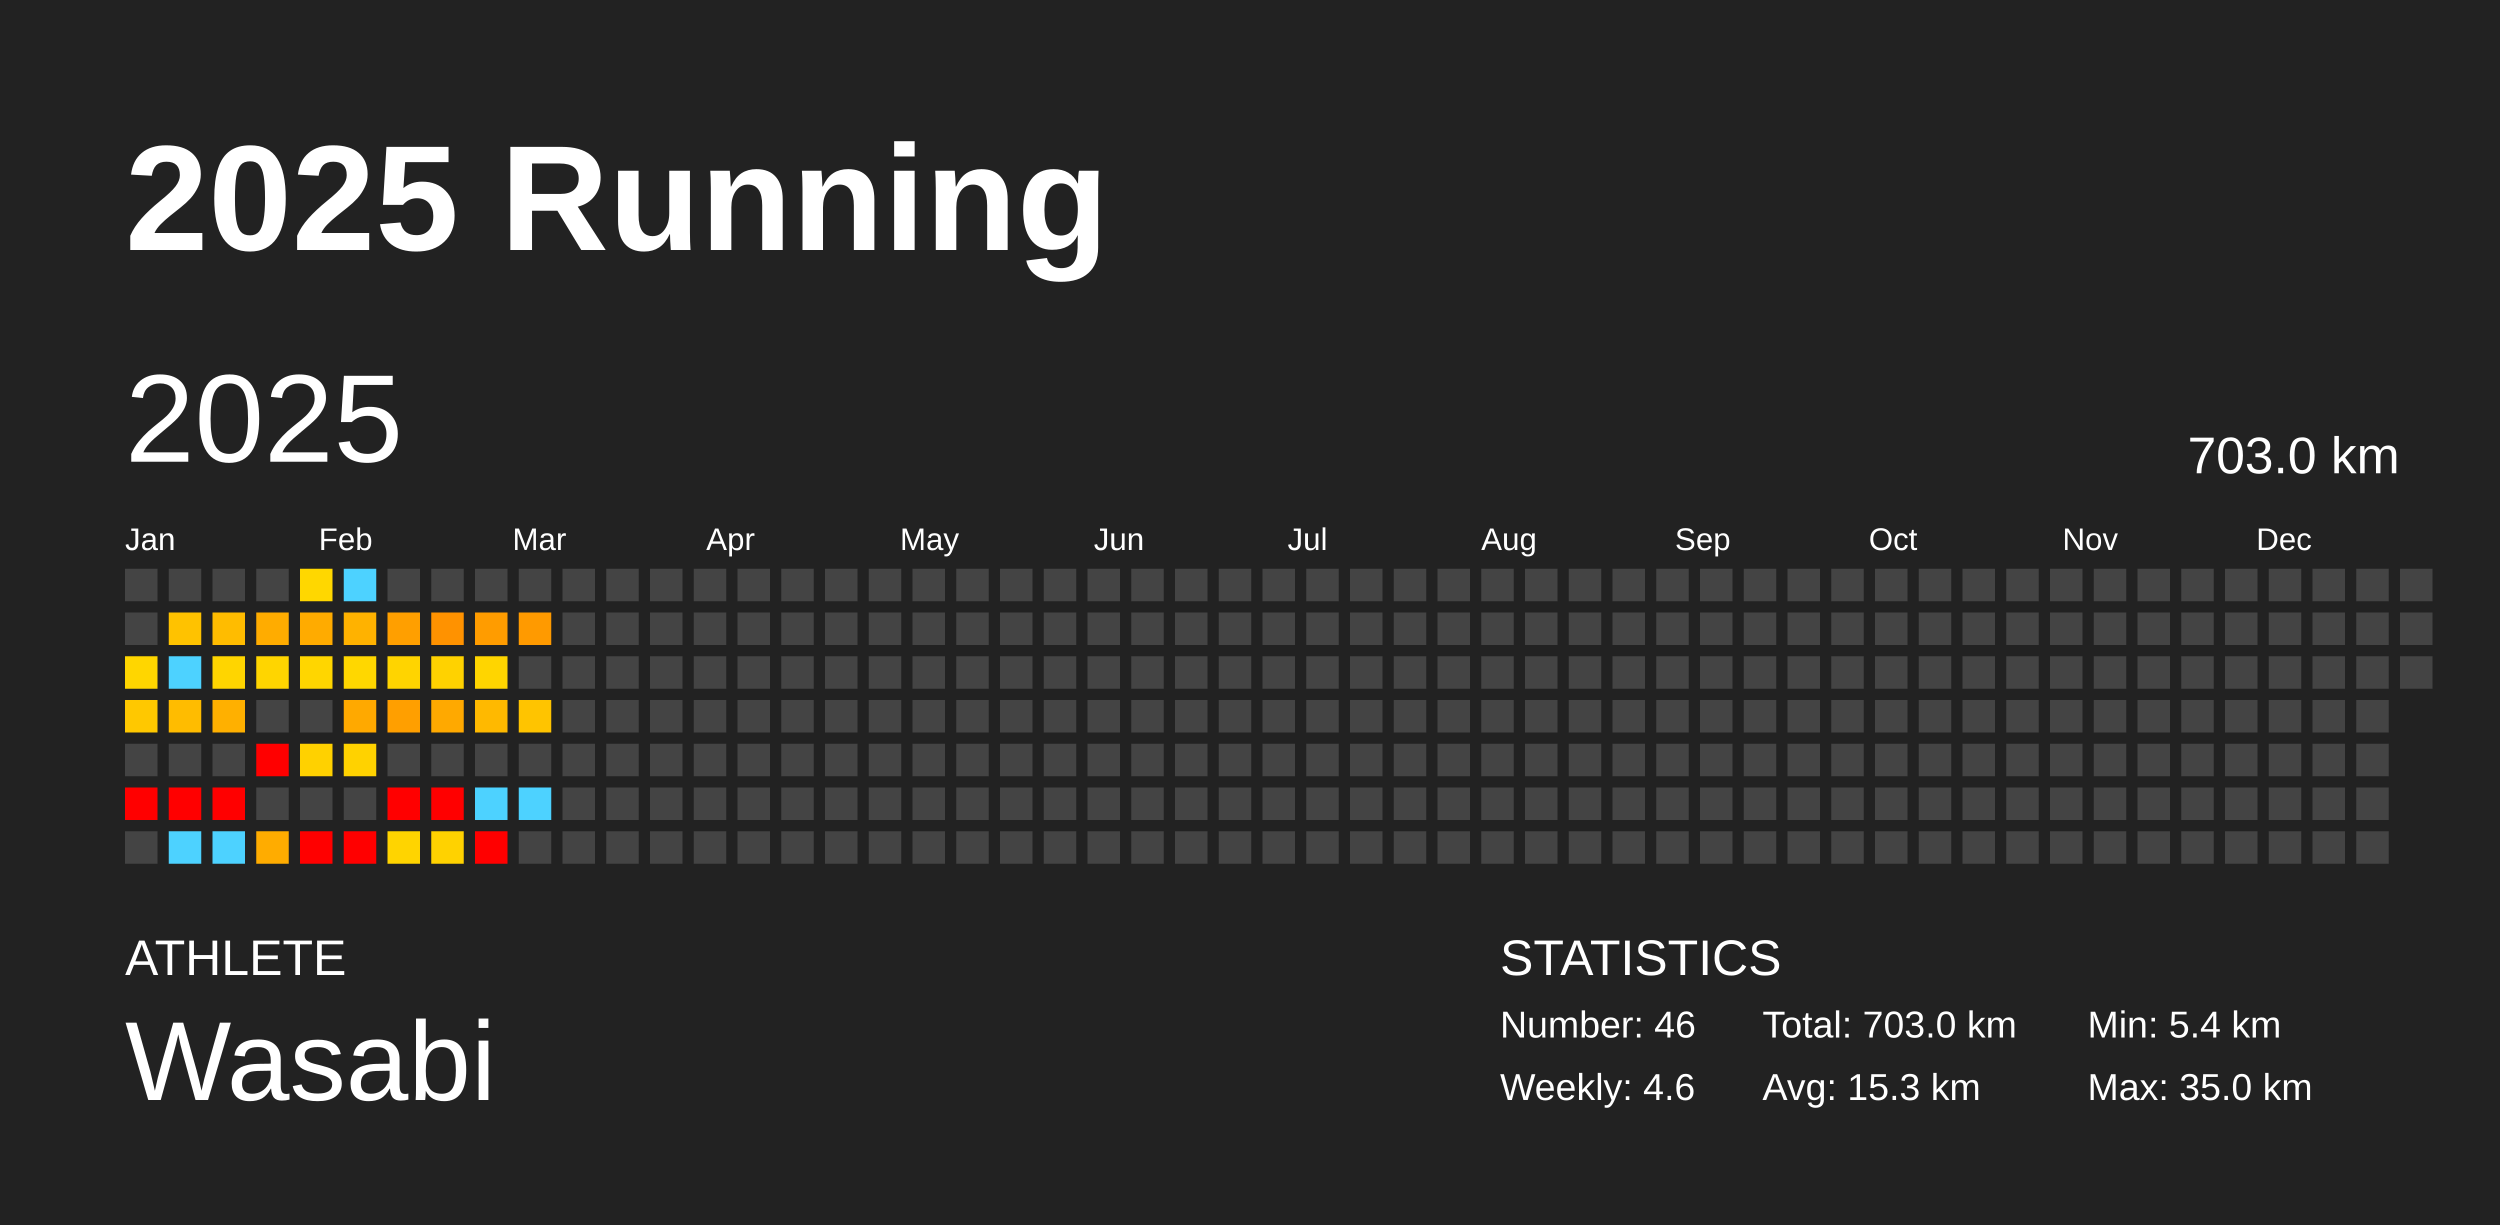
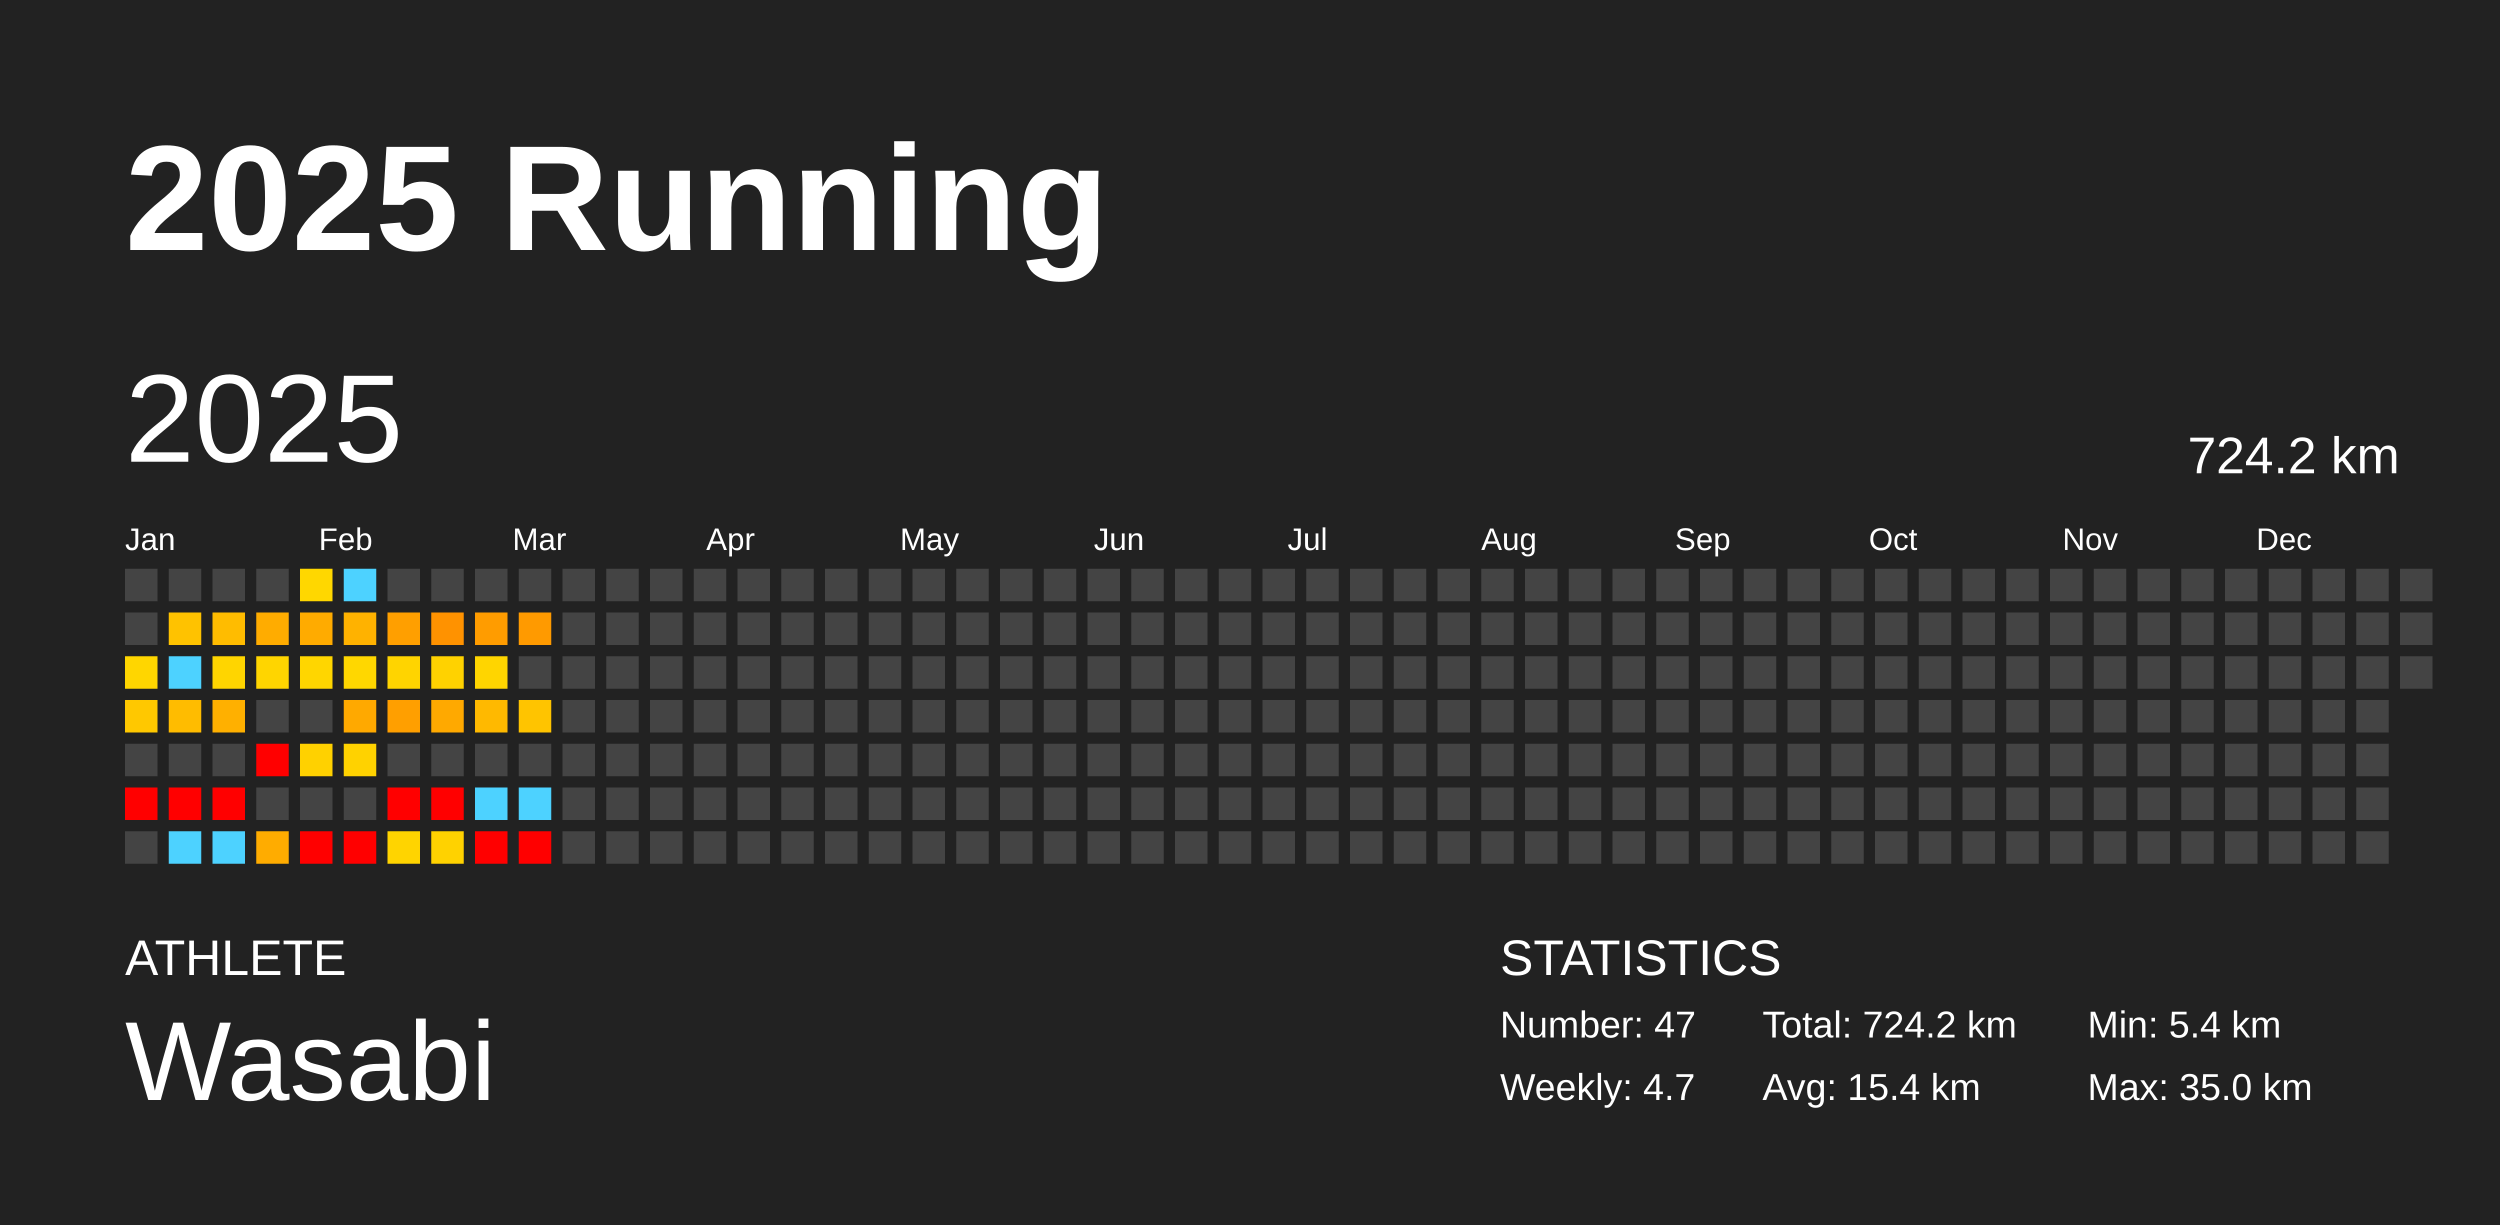
<svg xmlns="http://www.w3.org/2000/svg" baseProfile="full" height="98mm" version="1.1" viewBox="0,0,200,98" width="200mm">
  <defs />
  <rect fill="#222222" height="98" width="200" x="0" y="0" />
  <text fill="#FFFFFF" style="font-size:12px; font-family:Arial; font-weight:bold;" x="10" y="20">2025 Running</text>
  <text fill="#FFFFFF" style="font-size:4px; font-family:Arial" x="10" y="78">ATHLETE</text>
  <text fill="#FFFFFF" style="font-size:9px; font-family:Arial" x="10" y="88">Wasabi</text>
  <text fill="#FFFFFF" style="font-size:4px; font-family:Arial" x="120" y="78">STATISTICS</text>
-   <text fill="#FFFFFF" style="font-size:3px; font-family:Arial" x="120" y="83">Number: 46</text>
-   <text fill="#FFFFFF" style="font-size:3px; font-family:Arial" x="120" y="88">Weekly: 4.6</text>
-   <text fill="#FFFFFF" style="font-size:3px; font-family:Arial" x="141" y="83">Total: 703.0 km</text>
-   <text fill="#FFFFFF" style="font-size:3px; font-family:Arial" x="141" y="88">Avg: 15.3 km</text>
+   <text fill="#FFFFFF" style="font-size:3px; font-family:Arial" x="120" y="83">Number: 47</text>
+   <text fill="#FFFFFF" style="font-size:3px; font-family:Arial" x="120" y="88">Weekly: 4.7</text>
+   <text fill="#FFFFFF" style="font-size:3px; font-family:Arial" x="141" y="83">Total: 724.2 km</text>
+   <text fill="#FFFFFF" style="font-size:3px; font-family:Arial" x="141" y="88">Avg: 15.4 km</text>
  <text fill="#FFFFFF" style="font-size:3px; font-family:Arial" x="167" y="83">Min: 5.4 km</text>
  <text fill="#FFFFFF" style="font-size:3px; font-family:Arial" x="167" y="88">Max: 35.0 km</text>
  <text dominant-baseline="hanging" fill="#FFFFFF" style="font-size:10.0px; font-family:Arial;" x="10" y="30">2025</text>
-   <text dominant-baseline="hanging" fill="#FFFFFF" style="font-size:4.125px; font-family:Arial;" x="175" y="35">703.0 km</text>
+   <text dominant-baseline="hanging" fill="#FFFFFF" style="font-size:4.125px; font-family:Arial;" x="175" y="35">724.2 km</text>
  <text fill="#FFFFFF" style="font-size:2.5px; font-family:Arial" x="10.0" y="44">Jan</text>
  <text fill="#FFFFFF" style="font-size:2.5px; font-family:Arial" x="25.5" y="44">Feb</text>
  <text fill="#FFFFFF" style="font-size:2.5px; font-family:Arial" x="41.0" y="44">Mar</text>
  <text fill="#FFFFFF" style="font-size:2.5px; font-family:Arial" x="56.5" y="44">Apr</text>
  <text fill="#FFFFFF" style="font-size:2.5px; font-family:Arial" x="72.0" y="44">May</text>
  <text fill="#FFFFFF" style="font-size:2.5px; font-family:Arial" x="87.5" y="44">Jun</text>
  <text fill="#FFFFFF" style="font-size:2.5px; font-family:Arial" x="103.0" y="44">Jul</text>
  <text fill="#FFFFFF" style="font-size:2.5px; font-family:Arial" x="118.5" y="44">Aug</text>
  <text fill="#FFFFFF" style="font-size:2.5px; font-family:Arial" x="134.0" y="44">Sep</text>
  <text fill="#FFFFFF" style="font-size:2.5px; font-family:Arial" x="149.5" y="44">Oct</text>
  <text fill="#FFFFFF" style="font-size:2.5px; font-family:Arial" x="165.0" y="44">Nov</text>
  <text fill="#FFFFFF" style="font-size:2.5px; font-family:Arial" x="180.5" y="44">Dec</text>
  <rect fill="#444444" height="2.6" width="2.6" x="10.0" y="45.5" />
  <rect fill="#444444" height="2.6" width="2.6" x="10.0" y="49.0" />
  <rect fill="#ffd600" height="2.6" width="2.6" x="10.0" y="52.5" />
  <rect fill="#ffc800" height="2.6" width="2.6" x="10.0" y="56.0" />
  <rect fill="#444444" height="2.6" width="2.6" x="10.0" y="59.5" />
  <rect fill="red" height="2.6" width="2.6" x="10.0" y="63.0" />
  <rect fill="#444444" height="2.6" width="2.6" x="10.0" y="66.5" />
  <rect fill="#444444" height="2.6" width="2.6" x="13.5" y="45.5" />
  <rect fill="#ffc200" height="2.6" width="2.6" x="13.5" y="49.0" />
  <rect fill="#4dd2ff" height="2.6" width="2.6" x="13.5" y="52.5" />
  <rect fill="#ffbc00" height="2.6" width="2.6" x="13.5" y="56.0" />
  <rect fill="#444444" height="2.6" width="2.6" x="13.5" y="59.5" />
  <rect fill="red" height="2.6" width="2.6" x="13.5" y="63.0" />
  <rect fill="#4dd2ff" height="2.6" width="2.6" x="13.5" y="66.5" />
  <rect fill="#444444" height="2.6" width="2.6" x="17.0" y="45.5" />
  <rect fill="#ffbc00" height="2.6" width="2.6" x="17.0" y="49.0" />
  <rect fill="#ffd500" height="2.6" width="2.6" x="17.0" y="52.5" />
  <rect fill="#ffb000" height="2.6" width="2.6" x="17.0" y="56.0" />
  <rect fill="#444444" height="2.6" width="2.6" x="17.0" y="59.5" />
  <rect fill="red" height="2.6" width="2.6" x="17.0" y="63.0" />
  <rect fill="#4dd2ff" height="2.6" width="2.6" x="17.0" y="66.5" />
  <rect fill="#444444" height="2.6" width="2.6" x="20.5" y="45.5" />
  <rect fill="#ffac00" height="2.6" width="2.6" x="20.5" y="49.0" />
  <rect fill="#ffd500" height="2.6" width="2.6" x="20.5" y="52.5" />
  <rect fill="#444444" height="2.6" width="2.6" x="20.5" y="56.0" />
  <rect fill="red" height="2.6" width="2.6" x="20.5" y="59.5" />
  <rect fill="#444444" height="2.6" width="2.6" x="20.5" y="63.0" />
  <rect fill="#ffac00" height="2.6" width="2.6" x="20.5" y="66.5" />
  <rect fill="#ffd700" height="2.6" width="2.6" x="24.0" y="45.5" />
  <rect fill="#ffab00" height="2.6" width="2.6" x="24.0" y="49.0" />
  <rect fill="#ffd600" height="2.6" width="2.6" x="24.0" y="52.5" />
  <rect fill="#444444" height="2.6" width="2.6" x="24.0" y="56.0" />
  <rect fill="#ffd100" height="2.6" width="2.6" x="24.0" y="59.5" />
  <rect fill="#444444" height="2.6" width="2.6" x="24.0" y="63.0" />
  <rect fill="red" height="2.6" width="2.6" x="24.0" y="66.5" />
  <rect fill="#4dd2ff" height="2.6" width="2.6" x="27.5" y="45.5" />
  <rect fill="#ffb200" height="2.6" width="2.6" x="27.5" y="49.0" />
  <rect fill="#ffd700" height="2.6" width="2.6" x="27.5" y="52.5" />
  <rect fill="#ffa900" height="2.6" width="2.6" x="27.5" y="56.0" />
  <rect fill="#ffd200" height="2.6" width="2.6" x="27.5" y="59.5" />
  <rect fill="#444444" height="2.6" width="2.6" x="27.5" y="63.0" />
  <rect fill="red" height="2.6" width="2.6" x="27.5" y="66.5" />
  <rect fill="#444444" height="2.6" width="2.6" x="31.0" y="45.5" />
  <rect fill="#ff9f00" height="2.6" width="2.6" x="31.0" y="49.0" />
  <rect fill="#ffd400" height="2.6" width="2.6" x="31.0" y="52.5" />
  <rect fill="#ff9f00" height="2.6" width="2.6" x="31.0" y="56.0" />
  <rect fill="#444444" height="2.6" width="2.6" x="31.0" y="59.5" />
  <rect fill="red" height="2.6" width="2.6" x="31.0" y="63.0" />
  <rect fill="#ffd400" height="2.6" width="2.6" x="31.0" y="66.5" />
  <rect fill="#444444" height="2.6" width="2.6" x="34.5" y="45.5" />
  <rect fill="#ff9200" height="2.6" width="2.6" x="34.5" y="49.0" />
  <rect fill="#ffd200" height="2.6" width="2.6" x="34.5" y="52.5" />
  <rect fill="#ffa900" height="2.6" width="2.6" x="34.5" y="56.0" />
  <rect fill="#444444" height="2.6" width="2.6" x="34.5" y="59.5" />
  <rect fill="red" height="2.6" width="2.6" x="34.5" y="63.0" />
  <rect fill="#ffd200" height="2.6" width="2.6" x="34.5" y="66.5" />
  <rect fill="#444444" height="2.6" width="2.6" x="38.0" y="45.5" />
  <rect fill="#ff9c00" height="2.6" width="2.6" x="38.0" y="49.0" />
  <rect fill="#ffd500" height="2.6" width="2.6" x="38.0" y="52.5" />
  <rect fill="#ffb900" height="2.6" width="2.6" x="38.0" y="56.0" />
  <rect fill="#444444" height="2.6" width="2.6" x="38.0" y="59.5" />
  <rect fill="#4dd2ff" height="2.6" width="2.6" x="38.0" y="63.0" />
  <rect fill="red" height="2.6" width="2.6" x="38.0" y="66.5" />
  <rect fill="#444444" height="2.6" width="2.6" x="41.5" y="45.5" />
  <rect fill="#ff9a00" height="2.6" width="2.6" x="41.5" y="49.0" />
  <rect fill="#444444" height="2.6" width="2.6" x="41.5" y="52.5" />
  <rect fill="#ffc400" height="2.6" width="2.6" x="41.5" y="56.0" />
  <rect fill="#444444" height="2.6" width="2.6" x="41.5" y="59.5" />
  <rect fill="#4dd2ff" height="2.6" width="2.6" x="41.5" y="63.0" />
-   <rect fill="#444444" height="2.6" width="2.6" x="41.5" y="66.5" />
+   <rect fill="red" height="2.6" width="2.6" x="41.5" y="66.5" />
  <rect fill="#444444" height="2.6" width="2.6" x="45.0" y="45.5" />
  <rect fill="#444444" height="2.6" width="2.6" x="45.0" y="49.0" />
  <rect fill="#444444" height="2.6" width="2.6" x="45.0" y="52.5" />
  <rect fill="#444444" height="2.6" width="2.6" x="45.0" y="56.0" />
  <rect fill="#444444" height="2.6" width="2.6" x="45.0" y="59.5" />
  <rect fill="#444444" height="2.6" width="2.6" x="45.0" y="63.0" />
  <rect fill="#444444" height="2.6" width="2.6" x="45.0" y="66.5" />
  <rect fill="#444444" height="2.6" width="2.6" x="48.5" y="45.5" />
  <rect fill="#444444" height="2.6" width="2.6" x="48.5" y="49.0" />
  <rect fill="#444444" height="2.6" width="2.6" x="48.5" y="52.5" />
  <rect fill="#444444" height="2.6" width="2.6" x="48.5" y="56.0" />
  <rect fill="#444444" height="2.6" width="2.6" x="48.5" y="59.5" />
  <rect fill="#444444" height="2.6" width="2.6" x="48.5" y="63.0" />
  <rect fill="#444444" height="2.6" width="2.6" x="48.5" y="66.5" />
  <rect fill="#444444" height="2.6" width="2.6" x="52.0" y="45.5" />
  <rect fill="#444444" height="2.6" width="2.6" x="52.0" y="49.0" />
  <rect fill="#444444" height="2.6" width="2.6" x="52.0" y="52.5" />
  <rect fill="#444444" height="2.6" width="2.6" x="52.0" y="56.0" />
  <rect fill="#444444" height="2.6" width="2.6" x="52.0" y="59.5" />
  <rect fill="#444444" height="2.6" width="2.6" x="52.0" y="63.0" />
  <rect fill="#444444" height="2.6" width="2.6" x="52.0" y="66.5" />
  <rect fill="#444444" height="2.6" width="2.6" x="55.5" y="45.5" />
  <rect fill="#444444" height="2.6" width="2.6" x="55.5" y="49.0" />
  <rect fill="#444444" height="2.6" width="2.6" x="55.5" y="52.5" />
  <rect fill="#444444" height="2.6" width="2.6" x="55.5" y="56.0" />
  <rect fill="#444444" height="2.6" width="2.6" x="55.5" y="59.5" />
  <rect fill="#444444" height="2.6" width="2.6" x="55.5" y="63.0" />
  <rect fill="#444444" height="2.6" width="2.6" x="55.5" y="66.5" />
  <rect fill="#444444" height="2.6" width="2.6" x="59.0" y="45.5" />
  <rect fill="#444444" height="2.6" width="2.6" x="59.0" y="49.0" />
  <rect fill="#444444" height="2.6" width="2.6" x="59.0" y="52.5" />
  <rect fill="#444444" height="2.6" width="2.6" x="59.0" y="56.0" />
  <rect fill="#444444" height="2.6" width="2.6" x="59.0" y="59.5" />
  <rect fill="#444444" height="2.6" width="2.6" x="59.0" y="63.0" />
  <rect fill="#444444" height="2.6" width="2.6" x="59.0" y="66.5" />
  <rect fill="#444444" height="2.6" width="2.6" x="62.5" y="45.5" />
  <rect fill="#444444" height="2.6" width="2.6" x="62.5" y="49.0" />
  <rect fill="#444444" height="2.6" width="2.6" x="62.5" y="52.5" />
  <rect fill="#444444" height="2.6" width="2.6" x="62.5" y="56.0" />
  <rect fill="#444444" height="2.6" width="2.6" x="62.5" y="59.5" />
  <rect fill="#444444" height="2.6" width="2.6" x="62.5" y="63.0" />
  <rect fill="#444444" height="2.6" width="2.6" x="62.5" y="66.5" />
  <rect fill="#444444" height="2.6" width="2.6" x="66.0" y="45.5" />
  <rect fill="#444444" height="2.6" width="2.6" x="66.0" y="49.0" />
  <rect fill="#444444" height="2.6" width="2.6" x="66.0" y="52.5" />
  <rect fill="#444444" height="2.6" width="2.6" x="66.0" y="56.0" />
  <rect fill="#444444" height="2.6" width="2.6" x="66.0" y="59.5" />
  <rect fill="#444444" height="2.6" width="2.6" x="66.0" y="63.0" />
  <rect fill="#444444" height="2.6" width="2.6" x="66.0" y="66.5" />
  <rect fill="#444444" height="2.6" width="2.6" x="69.5" y="45.5" />
  <rect fill="#444444" height="2.6" width="2.6" x="69.5" y="49.0" />
  <rect fill="#444444" height="2.6" width="2.6" x="69.5" y="52.5" />
  <rect fill="#444444" height="2.6" width="2.6" x="69.5" y="56.0" />
  <rect fill="#444444" height="2.6" width="2.6" x="69.5" y="59.5" />
  <rect fill="#444444" height="2.6" width="2.6" x="69.5" y="63.0" />
  <rect fill="#444444" height="2.6" width="2.6" x="69.5" y="66.5" />
  <rect fill="#444444" height="2.6" width="2.6" x="73.0" y="45.5" />
  <rect fill="#444444" height="2.6" width="2.6" x="73.0" y="49.0" />
  <rect fill="#444444" height="2.6" width="2.6" x="73.0" y="52.5" />
  <rect fill="#444444" height="2.6" width="2.6" x="73.0" y="56.0" />
  <rect fill="#444444" height="2.6" width="2.6" x="73.0" y="59.5" />
  <rect fill="#444444" height="2.6" width="2.6" x="73.0" y="63.0" />
  <rect fill="#444444" height="2.6" width="2.6" x="73.0" y="66.5" />
  <rect fill="#444444" height="2.6" width="2.6" x="76.5" y="45.5" />
  <rect fill="#444444" height="2.6" width="2.6" x="76.5" y="49.0" />
  <rect fill="#444444" height="2.6" width="2.6" x="76.5" y="52.5" />
  <rect fill="#444444" height="2.6" width="2.6" x="76.5" y="56.0" />
  <rect fill="#444444" height="2.6" width="2.6" x="76.5" y="59.5" />
  <rect fill="#444444" height="2.6" width="2.6" x="76.5" y="63.0" />
  <rect fill="#444444" height="2.6" width="2.6" x="76.5" y="66.5" />
  <rect fill="#444444" height="2.6" width="2.6" x="80.0" y="45.5" />
  <rect fill="#444444" height="2.6" width="2.6" x="80.0" y="49.0" />
  <rect fill="#444444" height="2.6" width="2.6" x="80.0" y="52.5" />
  <rect fill="#444444" height="2.6" width="2.6" x="80.0" y="56.0" />
  <rect fill="#444444" height="2.6" width="2.6" x="80.0" y="59.5" />
  <rect fill="#444444" height="2.6" width="2.6" x="80.0" y="63.0" />
  <rect fill="#444444" height="2.6" width="2.6" x="80.0" y="66.5" />
  <rect fill="#444444" height="2.6" width="2.6" x="83.5" y="45.5" />
  <rect fill="#444444" height="2.6" width="2.6" x="83.5" y="49.0" />
  <rect fill="#444444" height="2.6" width="2.6" x="83.5" y="52.5" />
  <rect fill="#444444" height="2.6" width="2.6" x="83.5" y="56.0" />
  <rect fill="#444444" height="2.6" width="2.6" x="83.5" y="59.5" />
  <rect fill="#444444" height="2.6" width="2.6" x="83.5" y="63.0" />
  <rect fill="#444444" height="2.6" width="2.6" x="83.5" y="66.5" />
  <rect fill="#444444" height="2.6" width="2.6" x="87.0" y="45.5" />
  <rect fill="#444444" height="2.6" width="2.6" x="87.0" y="49.0" />
  <rect fill="#444444" height="2.6" width="2.6" x="87.0" y="52.5" />
  <rect fill="#444444" height="2.6" width="2.6" x="87.0" y="56.0" />
  <rect fill="#444444" height="2.6" width="2.6" x="87.0" y="59.5" />
  <rect fill="#444444" height="2.6" width="2.6" x="87.0" y="63.0" />
  <rect fill="#444444" height="2.6" width="2.6" x="87.0" y="66.5" />
  <rect fill="#444444" height="2.6" width="2.6" x="90.5" y="45.5" />
  <rect fill="#444444" height="2.6" width="2.6" x="90.5" y="49.0" />
  <rect fill="#444444" height="2.6" width="2.6" x="90.5" y="52.5" />
  <rect fill="#444444" height="2.6" width="2.6" x="90.5" y="56.0" />
  <rect fill="#444444" height="2.6" width="2.6" x="90.5" y="59.5" />
  <rect fill="#444444" height="2.6" width="2.6" x="90.5" y="63.0" />
  <rect fill="#444444" height="2.6" width="2.6" x="90.5" y="66.5" />
  <rect fill="#444444" height="2.6" width="2.6" x="94.0" y="45.5" />
  <rect fill="#444444" height="2.6" width="2.6" x="94.0" y="49.0" />
  <rect fill="#444444" height="2.6" width="2.6" x="94.0" y="52.5" />
  <rect fill="#444444" height="2.6" width="2.6" x="94.0" y="56.0" />
  <rect fill="#444444" height="2.6" width="2.6" x="94.0" y="59.5" />
  <rect fill="#444444" height="2.6" width="2.6" x="94.0" y="63.0" />
  <rect fill="#444444" height="2.6" width="2.6" x="94.0" y="66.5" />
  <rect fill="#444444" height="2.6" width="2.6" x="97.5" y="45.5" />
  <rect fill="#444444" height="2.6" width="2.6" x="97.5" y="49.0" />
  <rect fill="#444444" height="2.6" width="2.6" x="97.5" y="52.5" />
  <rect fill="#444444" height="2.6" width="2.6" x="97.5" y="56.0" />
  <rect fill="#444444" height="2.6" width="2.6" x="97.5" y="59.5" />
  <rect fill="#444444" height="2.6" width="2.6" x="97.5" y="63.0" />
  <rect fill="#444444" height="2.6" width="2.6" x="97.5" y="66.5" />
  <rect fill="#444444" height="2.6" width="2.6" x="101.0" y="45.5" />
  <rect fill="#444444" height="2.6" width="2.6" x="101.0" y="49.0" />
  <rect fill="#444444" height="2.6" width="2.6" x="101.0" y="52.5" />
  <rect fill="#444444" height="2.6" width="2.6" x="101.0" y="56.0" />
  <rect fill="#444444" height="2.6" width="2.6" x="101.0" y="59.5" />
  <rect fill="#444444" height="2.6" width="2.6" x="101.0" y="63.0" />
  <rect fill="#444444" height="2.6" width="2.6" x="101.0" y="66.5" />
  <rect fill="#444444" height="2.6" width="2.6" x="104.5" y="45.5" />
  <rect fill="#444444" height="2.6" width="2.6" x="104.5" y="49.0" />
  <rect fill="#444444" height="2.6" width="2.6" x="104.5" y="52.5" />
  <rect fill="#444444" height="2.6" width="2.6" x="104.5" y="56.0" />
  <rect fill="#444444" height="2.6" width="2.6" x="104.5" y="59.5" />
  <rect fill="#444444" height="2.6" width="2.6" x="104.5" y="63.0" />
  <rect fill="#444444" height="2.6" width="2.6" x="104.5" y="66.5" />
  <rect fill="#444444" height="2.6" width="2.6" x="108.0" y="45.5" />
  <rect fill="#444444" height="2.6" width="2.6" x="108.0" y="49.0" />
  <rect fill="#444444" height="2.6" width="2.6" x="108.0" y="52.5" />
  <rect fill="#444444" height="2.6" width="2.6" x="108.0" y="56.0" />
  <rect fill="#444444" height="2.6" width="2.6" x="108.0" y="59.5" />
  <rect fill="#444444" height="2.6" width="2.6" x="108.0" y="63.0" />
  <rect fill="#444444" height="2.6" width="2.6" x="108.0" y="66.5" />
  <rect fill="#444444" height="2.6" width="2.6" x="111.5" y="45.5" />
  <rect fill="#444444" height="2.6" width="2.6" x="111.5" y="49.0" />
  <rect fill="#444444" height="2.6" width="2.6" x="111.5" y="52.5" />
  <rect fill="#444444" height="2.6" width="2.6" x="111.5" y="56.0" />
  <rect fill="#444444" height="2.6" width="2.6" x="111.5" y="59.5" />
  <rect fill="#444444" height="2.6" width="2.6" x="111.5" y="63.0" />
  <rect fill="#444444" height="2.6" width="2.6" x="111.5" y="66.5" />
  <rect fill="#444444" height="2.6" width="2.6" x="115.0" y="45.5" />
  <rect fill="#444444" height="2.6" width="2.6" x="115.0" y="49.0" />
  <rect fill="#444444" height="2.6" width="2.6" x="115.0" y="52.5" />
  <rect fill="#444444" height="2.6" width="2.6" x="115.0" y="56.0" />
  <rect fill="#444444" height="2.6" width="2.6" x="115.0" y="59.5" />
  <rect fill="#444444" height="2.6" width="2.6" x="115.0" y="63.0" />
  <rect fill="#444444" height="2.6" width="2.6" x="115.0" y="66.5" />
  <rect fill="#444444" height="2.6" width="2.6" x="118.5" y="45.5" />
  <rect fill="#444444" height="2.6" width="2.6" x="118.5" y="49.0" />
  <rect fill="#444444" height="2.6" width="2.6" x="118.5" y="52.5" />
  <rect fill="#444444" height="2.6" width="2.6" x="118.5" y="56.0" />
  <rect fill="#444444" height="2.6" width="2.6" x="118.5" y="59.5" />
  <rect fill="#444444" height="2.6" width="2.6" x="118.5" y="63.0" />
  <rect fill="#444444" height="2.6" width="2.6" x="118.5" y="66.5" />
  <rect fill="#444444" height="2.6" width="2.6" x="122.0" y="45.5" />
  <rect fill="#444444" height="2.6" width="2.6" x="122.0" y="49.0" />
  <rect fill="#444444" height="2.6" width="2.6" x="122.0" y="52.5" />
  <rect fill="#444444" height="2.6" width="2.6" x="122.0" y="56.0" />
  <rect fill="#444444" height="2.6" width="2.6" x="122.0" y="59.5" />
  <rect fill="#444444" height="2.6" width="2.6" x="122.0" y="63.0" />
  <rect fill="#444444" height="2.6" width="2.6" x="122.0" y="66.5" />
  <rect fill="#444444" height="2.6" width="2.6" x="125.5" y="45.5" />
  <rect fill="#444444" height="2.6" width="2.6" x="125.5" y="49.0" />
  <rect fill="#444444" height="2.6" width="2.6" x="125.5" y="52.5" />
  <rect fill="#444444" height="2.6" width="2.6" x="125.5" y="56.0" />
  <rect fill="#444444" height="2.6" width="2.6" x="125.5" y="59.5" />
  <rect fill="#444444" height="2.6" width="2.6" x="125.5" y="63.0" />
  <rect fill="#444444" height="2.6" width="2.6" x="125.5" y="66.5" />
  <rect fill="#444444" height="2.6" width="2.6" x="129.0" y="45.5" />
  <rect fill="#444444" height="2.6" width="2.6" x="129.0" y="49.0" />
  <rect fill="#444444" height="2.6" width="2.6" x="129.0" y="52.5" />
  <rect fill="#444444" height="2.6" width="2.6" x="129.0" y="56.0" />
  <rect fill="#444444" height="2.6" width="2.6" x="129.0" y="59.5" />
  <rect fill="#444444" height="2.6" width="2.6" x="129.0" y="63.0" />
  <rect fill="#444444" height="2.6" width="2.6" x="129.0" y="66.5" />
  <rect fill="#444444" height="2.6" width="2.6" x="132.5" y="45.5" />
  <rect fill="#444444" height="2.6" width="2.6" x="132.5" y="49.0" />
  <rect fill="#444444" height="2.6" width="2.6" x="132.5" y="52.5" />
  <rect fill="#444444" height="2.6" width="2.6" x="132.5" y="56.0" />
  <rect fill="#444444" height="2.6" width="2.6" x="132.5" y="59.5" />
  <rect fill="#444444" height="2.6" width="2.6" x="132.5" y="63.0" />
  <rect fill="#444444" height="2.6" width="2.6" x="132.5" y="66.5" />
  <rect fill="#444444" height="2.6" width="2.6" x="136.0" y="45.5" />
  <rect fill="#444444" height="2.6" width="2.6" x="136.0" y="49.0" />
  <rect fill="#444444" height="2.6" width="2.6" x="136.0" y="52.5" />
  <rect fill="#444444" height="2.6" width="2.6" x="136.0" y="56.0" />
  <rect fill="#444444" height="2.6" width="2.6" x="136.0" y="59.5" />
  <rect fill="#444444" height="2.6" width="2.6" x="136.0" y="63.0" />
  <rect fill="#444444" height="2.6" width="2.6" x="136.0" y="66.5" />
  <rect fill="#444444" height="2.6" width="2.6" x="139.5" y="45.5" />
  <rect fill="#444444" height="2.6" width="2.6" x="139.5" y="49.0" />
  <rect fill="#444444" height="2.6" width="2.6" x="139.5" y="52.5" />
  <rect fill="#444444" height="2.6" width="2.6" x="139.5" y="56.0" />
  <rect fill="#444444" height="2.6" width="2.6" x="139.5" y="59.5" />
  <rect fill="#444444" height="2.6" width="2.6" x="139.5" y="63.0" />
  <rect fill="#444444" height="2.6" width="2.6" x="139.5" y="66.5" />
  <rect fill="#444444" height="2.6" width="2.6" x="143.0" y="45.5" />
  <rect fill="#444444" height="2.6" width="2.6" x="143.0" y="49.0" />
  <rect fill="#444444" height="2.6" width="2.6" x="143.0" y="52.5" />
  <rect fill="#444444" height="2.6" width="2.6" x="143.0" y="56.0" />
  <rect fill="#444444" height="2.6" width="2.6" x="143.0" y="59.5" />
  <rect fill="#444444" height="2.6" width="2.6" x="143.0" y="63.0" />
  <rect fill="#444444" height="2.6" width="2.6" x="143.0" y="66.5" />
  <rect fill="#444444" height="2.6" width="2.6" x="146.5" y="45.5" />
  <rect fill="#444444" height="2.6" width="2.6" x="146.5" y="49.0" />
  <rect fill="#444444" height="2.6" width="2.6" x="146.5" y="52.5" />
  <rect fill="#444444" height="2.6" width="2.6" x="146.5" y="56.0" />
  <rect fill="#444444" height="2.6" width="2.6" x="146.5" y="59.5" />
  <rect fill="#444444" height="2.6" width="2.6" x="146.5" y="63.0" />
  <rect fill="#444444" height="2.6" width="2.6" x="146.5" y="66.5" />
  <rect fill="#444444" height="2.6" width="2.6" x="150.0" y="45.5" />
  <rect fill="#444444" height="2.6" width="2.6" x="150.0" y="49.0" />
  <rect fill="#444444" height="2.6" width="2.6" x="150.0" y="52.5" />
  <rect fill="#444444" height="2.6" width="2.6" x="150.0" y="56.0" />
  <rect fill="#444444" height="2.6" width="2.6" x="150.0" y="59.5" />
  <rect fill="#444444" height="2.6" width="2.6" x="150.0" y="63.0" />
  <rect fill="#444444" height="2.6" width="2.6" x="150.0" y="66.5" />
  <rect fill="#444444" height="2.6" width="2.6" x="153.5" y="45.5" />
  <rect fill="#444444" height="2.6" width="2.6" x="153.5" y="49.0" />
  <rect fill="#444444" height="2.6" width="2.6" x="153.5" y="52.5" />
  <rect fill="#444444" height="2.6" width="2.6" x="153.5" y="56.0" />
  <rect fill="#444444" height="2.6" width="2.6" x="153.5" y="59.5" />
  <rect fill="#444444" height="2.6" width="2.6" x="153.5" y="63.0" />
  <rect fill="#444444" height="2.6" width="2.6" x="153.5" y="66.5" />
  <rect fill="#444444" height="2.6" width="2.6" x="157.0" y="45.5" />
  <rect fill="#444444" height="2.6" width="2.6" x="157.0" y="49.0" />
  <rect fill="#444444" height="2.6" width="2.6" x="157.0" y="52.5" />
  <rect fill="#444444" height="2.6" width="2.6" x="157.0" y="56.0" />
  <rect fill="#444444" height="2.6" width="2.6" x="157.0" y="59.5" />
  <rect fill="#444444" height="2.6" width="2.6" x="157.0" y="63.0" />
  <rect fill="#444444" height="2.6" width="2.6" x="157.0" y="66.5" />
  <rect fill="#444444" height="2.6" width="2.6" x="160.5" y="45.5" />
  <rect fill="#444444" height="2.6" width="2.6" x="160.5" y="49.0" />
  <rect fill="#444444" height="2.6" width="2.6" x="160.5" y="52.5" />
  <rect fill="#444444" height="2.6" width="2.6" x="160.5" y="56.0" />
  <rect fill="#444444" height="2.6" width="2.6" x="160.5" y="59.5" />
  <rect fill="#444444" height="2.6" width="2.6" x="160.5" y="63.0" />
  <rect fill="#444444" height="2.6" width="2.6" x="160.5" y="66.5" />
  <rect fill="#444444" height="2.6" width="2.6" x="164.0" y="45.5" />
  <rect fill="#444444" height="2.6" width="2.6" x="164.0" y="49.0" />
  <rect fill="#444444" height="2.6" width="2.6" x="164.0" y="52.5" />
  <rect fill="#444444" height="2.6" width="2.6" x="164.0" y="56.0" />
  <rect fill="#444444" height="2.6" width="2.6" x="164.0" y="59.5" />
  <rect fill="#444444" height="2.6" width="2.6" x="164.0" y="63.0" />
  <rect fill="#444444" height="2.6" width="2.6" x="164.0" y="66.5" />
  <rect fill="#444444" height="2.6" width="2.6" x="167.5" y="45.5" />
  <rect fill="#444444" height="2.6" width="2.6" x="167.5" y="49.0" />
  <rect fill="#444444" height="2.6" width="2.6" x="167.5" y="52.5" />
  <rect fill="#444444" height="2.6" width="2.6" x="167.5" y="56.0" />
  <rect fill="#444444" height="2.6" width="2.6" x="167.5" y="59.5" />
  <rect fill="#444444" height="2.6" width="2.6" x="167.5" y="63.0" />
  <rect fill="#444444" height="2.6" width="2.6" x="167.5" y="66.5" />
  <rect fill="#444444" height="2.6" width="2.6" x="171.0" y="45.5" />
  <rect fill="#444444" height="2.6" width="2.6" x="171.0" y="49.0" />
  <rect fill="#444444" height="2.6" width="2.6" x="171.0" y="52.5" />
  <rect fill="#444444" height="2.6" width="2.6" x="171.0" y="56.0" />
  <rect fill="#444444" height="2.6" width="2.6" x="171.0" y="59.5" />
  <rect fill="#444444" height="2.6" width="2.6" x="171.0" y="63.0" />
  <rect fill="#444444" height="2.6" width="2.6" x="171.0" y="66.5" />
  <rect fill="#444444" height="2.6" width="2.6" x="174.5" y="45.5" />
  <rect fill="#444444" height="2.6" width="2.6" x="174.5" y="49.0" />
  <rect fill="#444444" height="2.6" width="2.6" x="174.5" y="52.5" />
  <rect fill="#444444" height="2.6" width="2.6" x="174.5" y="56.0" />
  <rect fill="#444444" height="2.6" width="2.6" x="174.5" y="59.5" />
  <rect fill="#444444" height="2.6" width="2.6" x="174.5" y="63.0" />
  <rect fill="#444444" height="2.6" width="2.6" x="174.5" y="66.5" />
  <rect fill="#444444" height="2.6" width="2.6" x="178.0" y="45.5" />
  <rect fill="#444444" height="2.6" width="2.6" x="178.0" y="49.0" />
  <rect fill="#444444" height="2.6" width="2.6" x="178.0" y="52.5" />
  <rect fill="#444444" height="2.6" width="2.6" x="178.0" y="56.0" />
  <rect fill="#444444" height="2.6" width="2.6" x="178.0" y="59.5" />
  <rect fill="#444444" height="2.6" width="2.6" x="178.0" y="63.0" />
  <rect fill="#444444" height="2.6" width="2.6" x="178.0" y="66.5" />
  <rect fill="#444444" height="2.6" width="2.6" x="181.5" y="45.5" />
  <rect fill="#444444" height="2.6" width="2.6" x="181.5" y="49.0" />
  <rect fill="#444444" height="2.6" width="2.6" x="181.5" y="52.5" />
  <rect fill="#444444" height="2.6" width="2.6" x="181.5" y="56.0" />
  <rect fill="#444444" height="2.6" width="2.6" x="181.5" y="59.5" />
  <rect fill="#444444" height="2.6" width="2.6" x="181.5" y="63.0" />
  <rect fill="#444444" height="2.6" width="2.6" x="181.5" y="66.5" />
  <rect fill="#444444" height="2.6" width="2.6" x="185.0" y="45.5" />
  <rect fill="#444444" height="2.6" width="2.6" x="185.0" y="49.0" />
  <rect fill="#444444" height="2.6" width="2.6" x="185.0" y="52.5" />
  <rect fill="#444444" height="2.6" width="2.6" x="185.0" y="56.0" />
  <rect fill="#444444" height="2.6" width="2.6" x="185.0" y="59.5" />
  <rect fill="#444444" height="2.6" width="2.6" x="185.0" y="63.0" />
  <rect fill="#444444" height="2.6" width="2.6" x="185.0" y="66.5" />
  <rect fill="#444444" height="2.6" width="2.6" x="188.5" y="45.5" />
  <rect fill="#444444" height="2.6" width="2.6" x="188.5" y="49.0" />
  <rect fill="#444444" height="2.6" width="2.6" x="188.5" y="52.5" />
  <rect fill="#444444" height="2.6" width="2.6" x="188.5" y="56.0" />
  <rect fill="#444444" height="2.6" width="2.6" x="188.5" y="59.5" />
  <rect fill="#444444" height="2.6" width="2.6" x="188.5" y="63.0" />
  <rect fill="#444444" height="2.6" width="2.6" x="188.5" y="66.5" />
  <rect fill="#444444" height="2.6" width="2.6" x="192.0" y="45.5" />
  <rect fill="#444444" height="2.6" width="2.6" x="192.0" y="49.0" />
  <rect fill="#444444" height="2.6" width="2.6" x="192.0" y="52.5" />
</svg>
